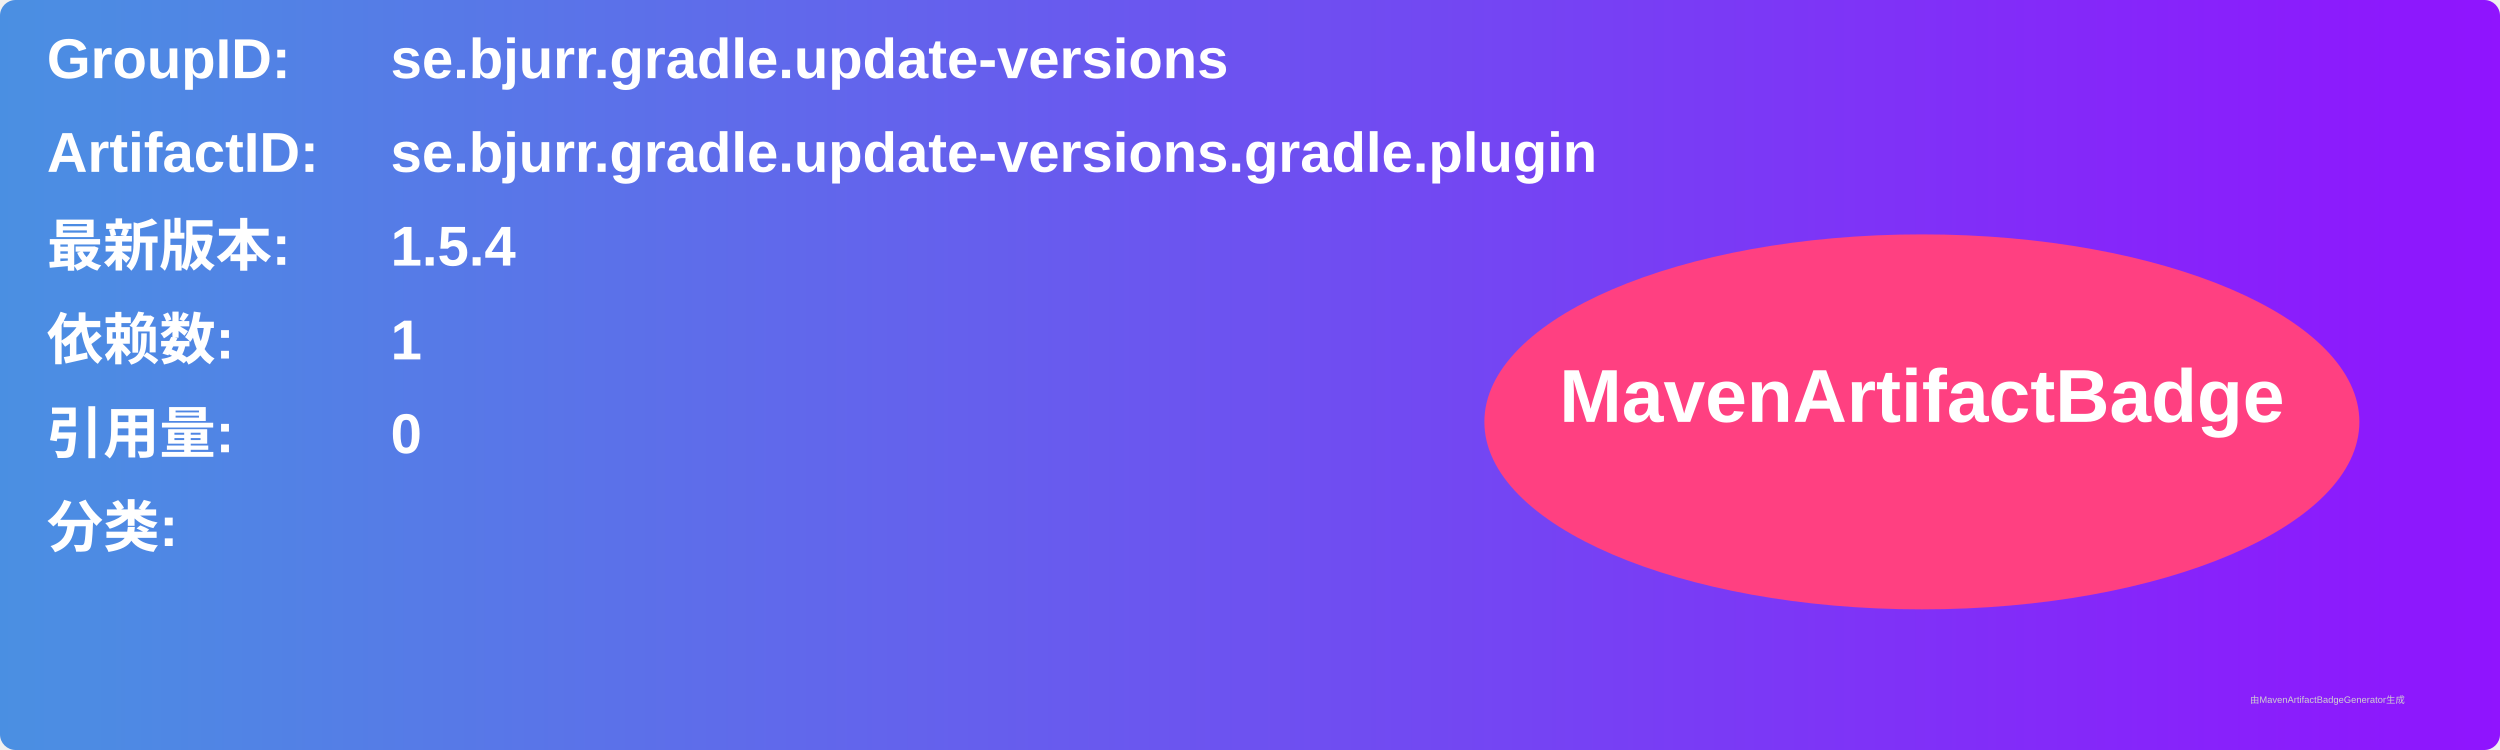
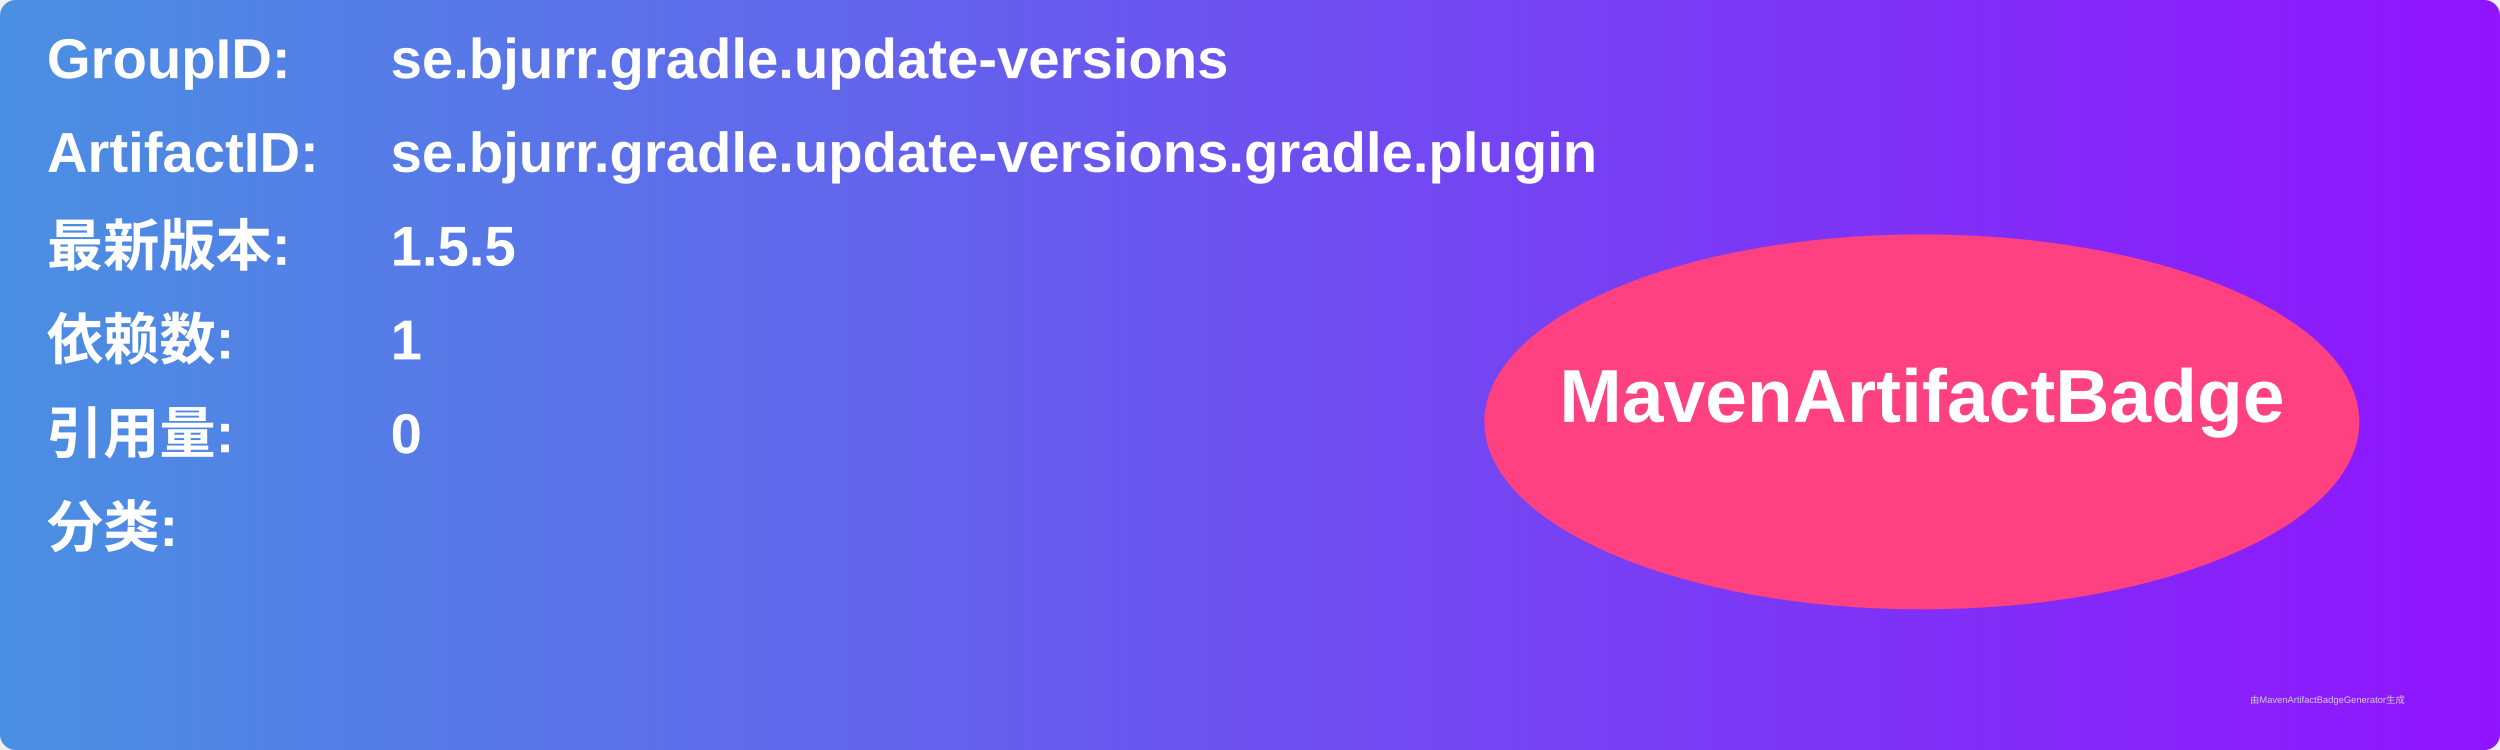
<svg xmlns="http://www.w3.org/2000/svg" width="800" height="240" viewBox="0 0 800 240">
  <linearGradient id="grad" x1="0%" y1="0%" x2="100%" y2="0%">
    <stop offset="0%" stop-color="#4a90e2" />
    <stop offset="100%" stop-color="#9013fe" />
  </linearGradient>
  <rect width="100%" height="100%" rx="5" ry="5" fill="url(#grad)" />
  <g transform="translate(15, 15)">
    <text x="0" y="10" font-family="Arial" font-size="18" fill="white" font-weight="bold" width="260">GroupID:</text>
    <text x="110" y="10" font-family="Arial" font-size="18" fill="white" font-weight="bold" width="460">se.bjurr.gradle.update-versions</text>
    <text x="0" y="40" font-family="Arial" font-size="18" fill="white" font-weight="bold" width="260">ArtifactID:</text>
    <text x="110" y="40" font-family="Arial" font-size="18" fill="white" font-weight="bold" width="460">se.bjurr.gradle.update-versions.gradle.plugin</text>
    <text x="0" y="70" font-family="Arial" font-size="18" fill="white" font-weight="bold">最新版本:</text>
    <text x="110" y="70" font-family="Arial" font-size="18" fill="white" font-weight="bold">
-       <tspan font-weight="bold">1.5.4</tspan>
+       <tspan font-weight="bold">1.5.5</tspan>
    </text>
    <text x="0" y="100" font-family="Arial" font-size="18" fill="white" font-weight="bold">依赖数: </text>
    <text x="110" y="100" font-family="Arial" font-size="18" fill="white">
      <tspan font-weight="bold">1</tspan>
    </text>
    <text x="0" y="130" font-family="Arial" font-size="18" fill="white" font-weight="bold">引用量: </text>
    <text x="110" y="130" font-family="Arial" font-size="18" fill="white">
      <tspan font-weight="bold">0</tspan>
    </text>
    <text x="0" y="160" font-family="Arial" font-size="18" fill="white" font-weight="bold">分类:</text>
    <text x="10" y="190" font-family="Arial" font-size="10" fill="white">
      <tspan font-weight="bold" />
    </text>
    <ellipse cx="600" cy="120" rx="140" ry="60" fill="#ff4081" />
    <text x="600" y="120" text-anchor="middle" font-family="Arial" font-size="24" fill="white" font-weight="bold">MavenArtifactBadge</text>
  </g>
  <text x="720" y="225" font-family="Arial" font-size="3" fill="#d0d0d0">由MavenArtifactBadgeGenerator生成</text>
</svg>
